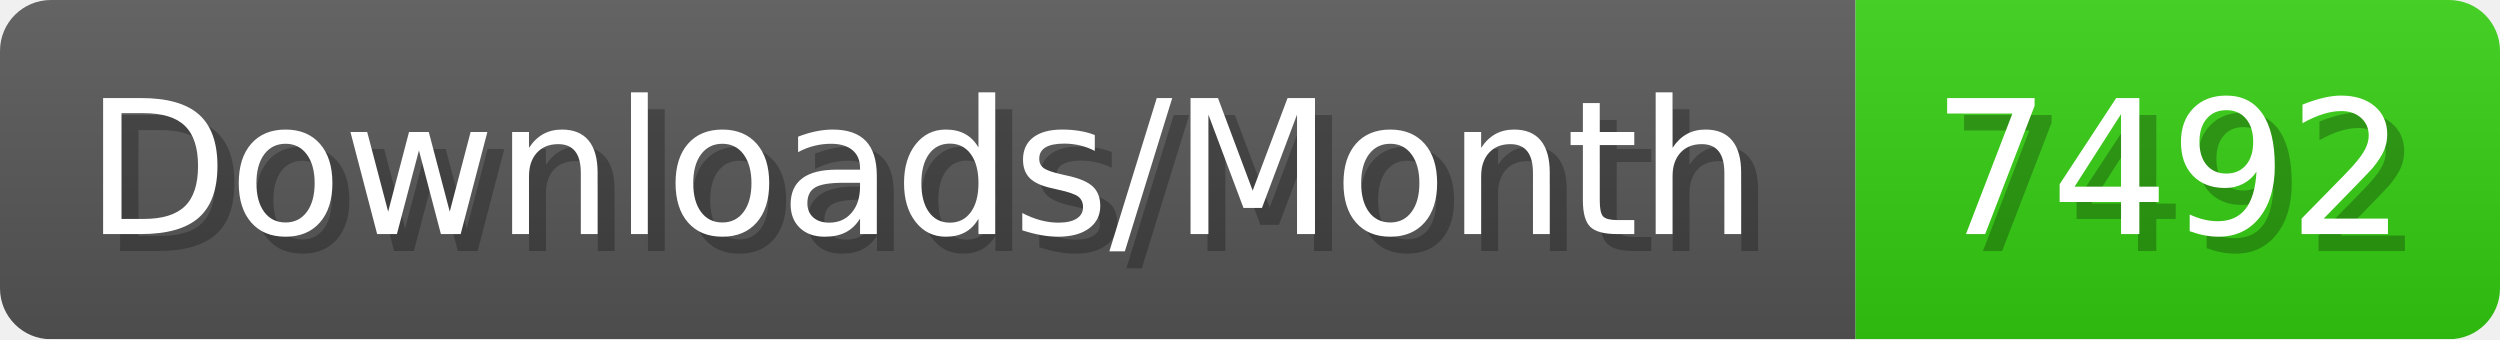
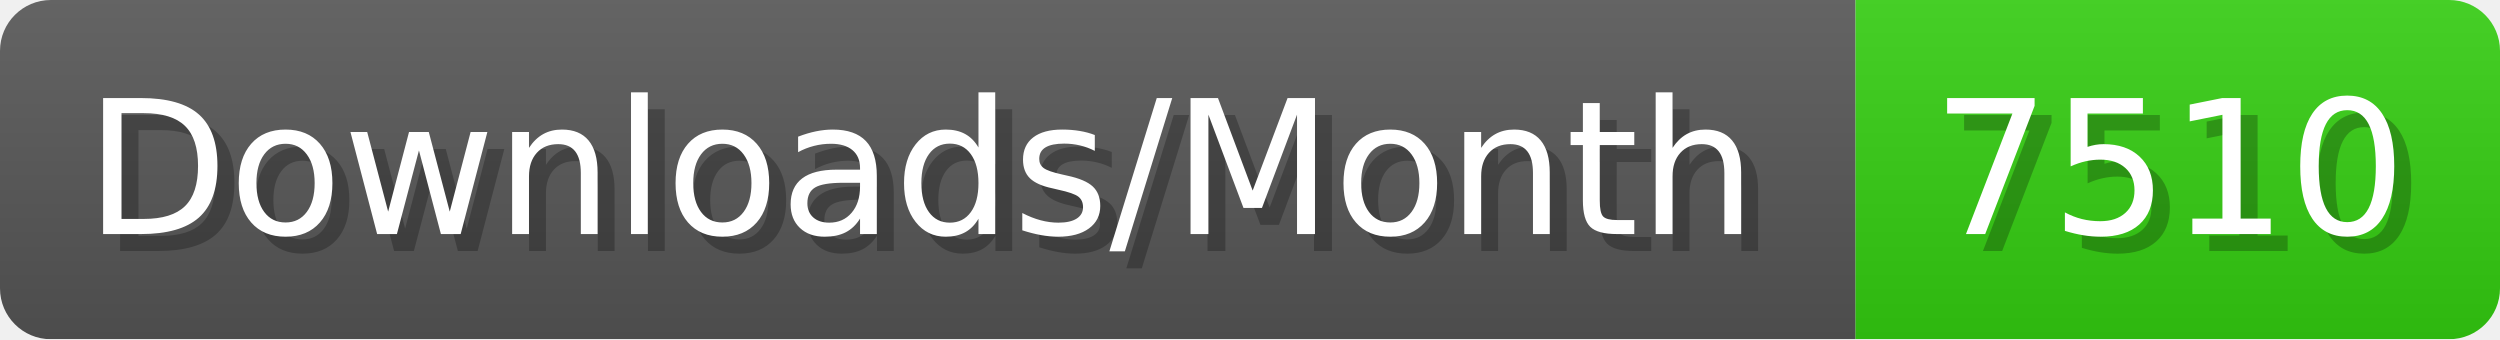
- <svg xmlns="http://www.w3.org/2000/svg" width="147.4" height="20" viewBox="0 0 1474 200" role="img" aria-label="Downloads/Month: 7492">
+ <svg xmlns="http://www.w3.org/2000/svg" width="147.4" height="20" viewBox="0 0 1474 200" role="img" aria-label="Downloads/Month: 7510">
  <linearGradient id="YlXUI" x2="0" y2="100%">
    <stop offset="0" stop-opacity=".1" stop-color="#EEE" />
    <stop offset="1" stop-opacity=".1" />
  </linearGradient>
  <mask id="JHhop">
    <rect width="1474" height="200" rx="30" fill="#FFF" />
  </mask>
  <g mask="url(#JHhop)">
    <rect width="1094" height="200" fill="#555" />
    <rect width="380" height="200" fill="#3C1" x="1094" />
    <rect width="1474" height="200" fill="url(#YlXUI)" />
  </g>
  <g aria-hidden="true" fill="#fff" text-anchor="start" font-family="Verdana,DejaVu Sans,sans-serif" font-size="110">
    <text x="60" y="148" textLength="994" fill="#000" opacity="0.25">Downloads/Month</text>
    <text x="50" y="138" textLength="994">Downloads/Month</text>
-     <text x="1149" y="148" textLength="280" fill="#000" opacity="0.25">7492</text>
-     <text x="1139" y="138" textLength="280">7492</text>
+     <text x="1149" y="148" textLength="280" fill="#000" opacity="0.25">7510</text>
+     <text x="1139" y="138" textLength="280">7510</text>
  </g>
</svg>
